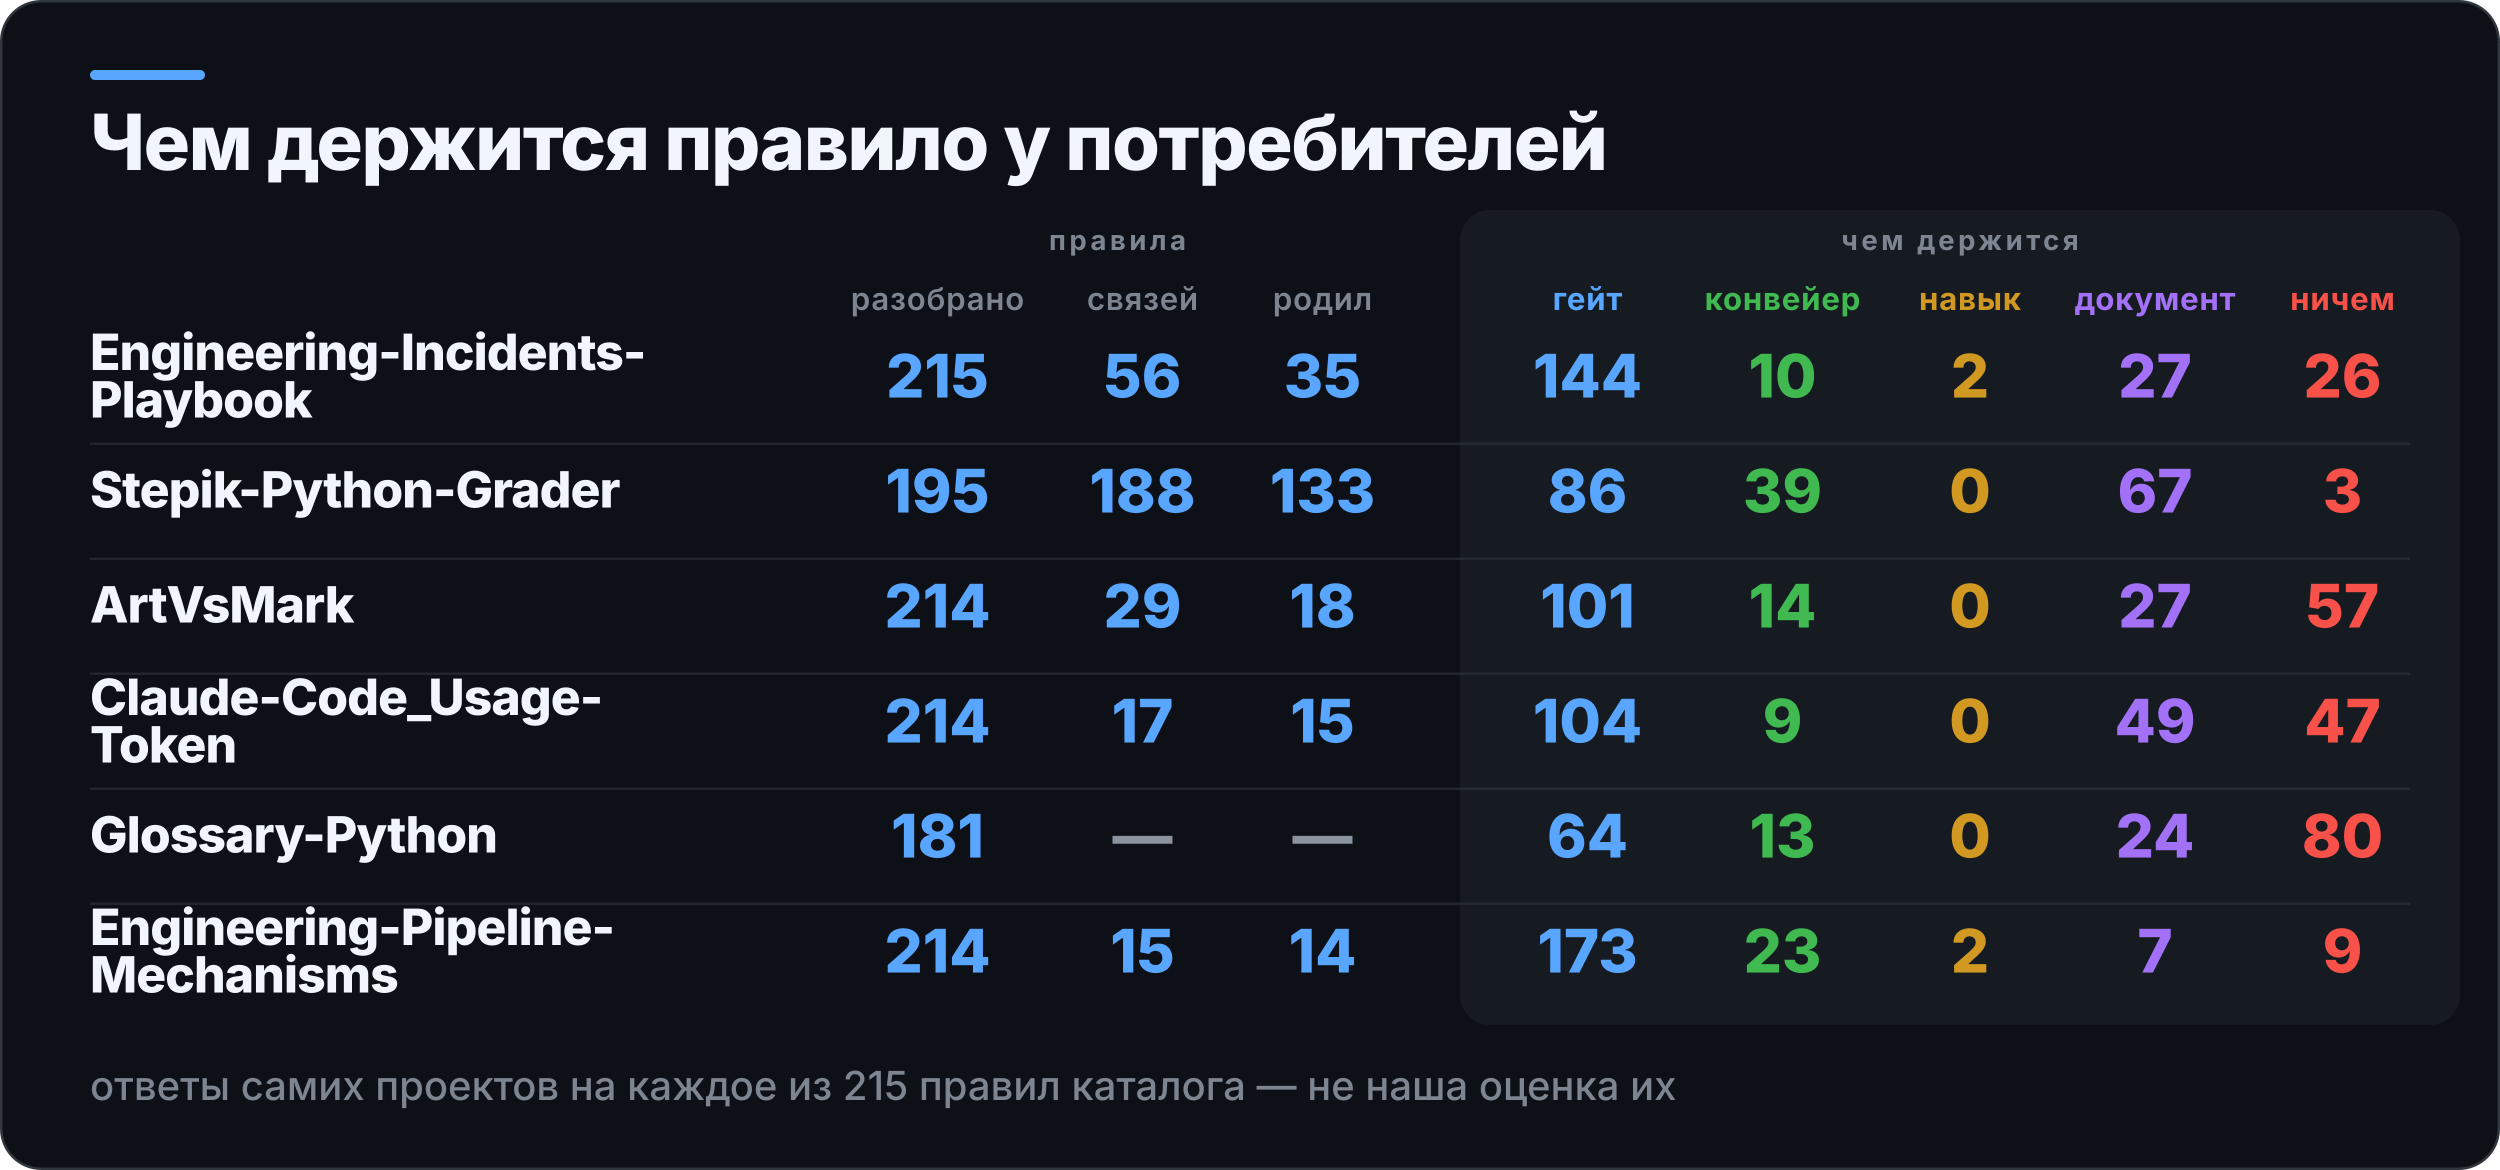
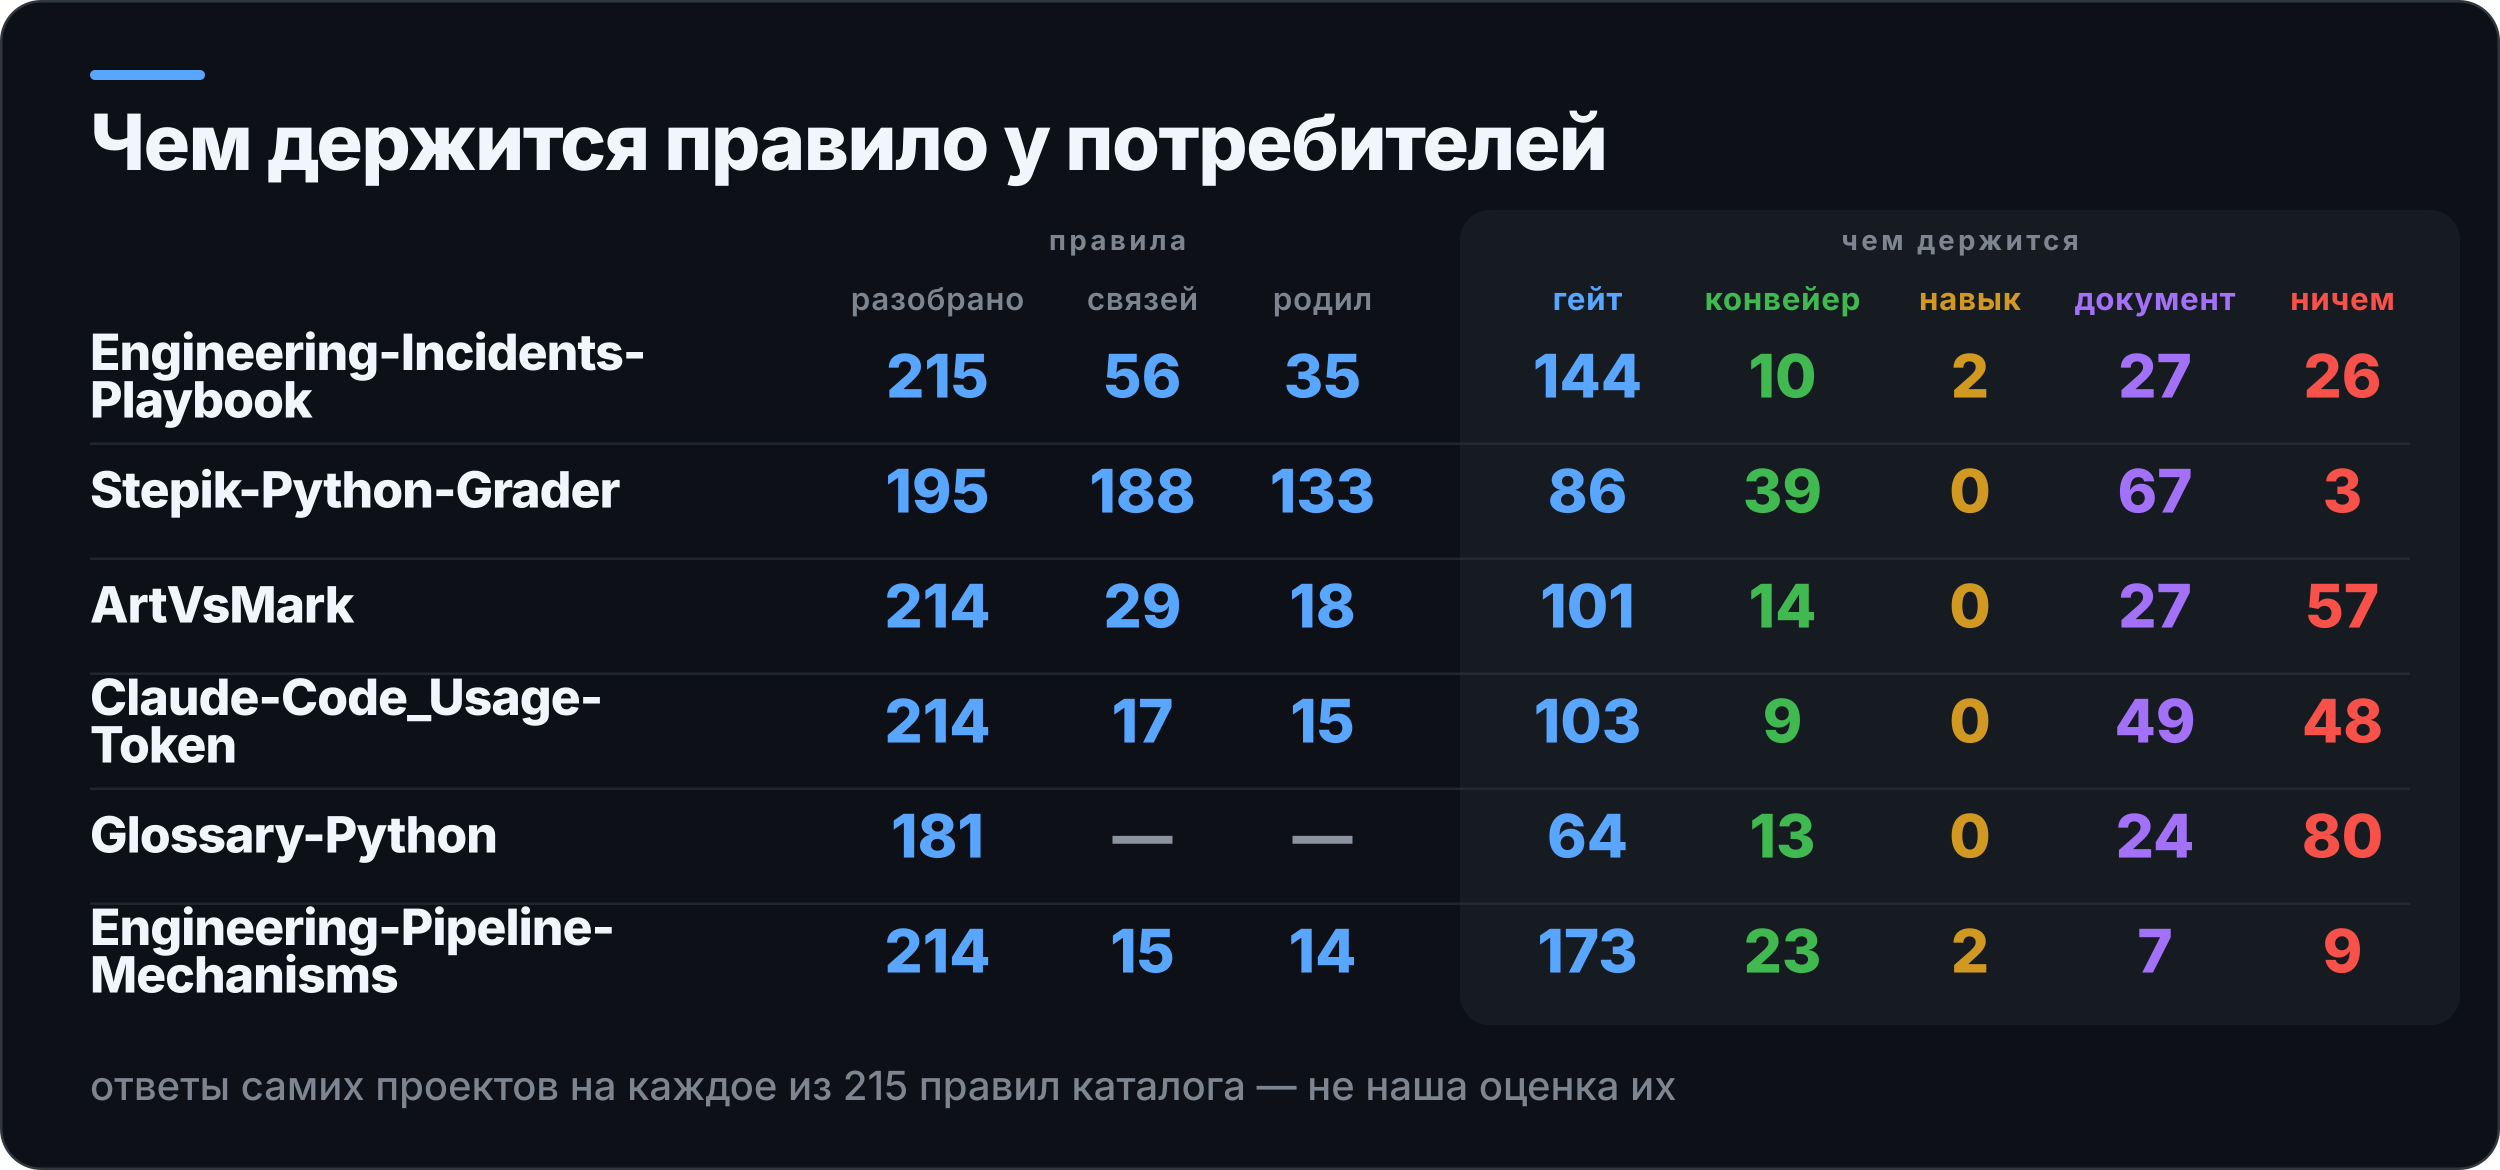
<svg xmlns="http://www.w3.org/2000/svg" width="1000" height="468" viewBox="0 0 1000 468" role="img" aria-label="Чем держится правило у потребителей">
  <rect x="0.5" y="0.5" width="999" height="467" rx="16" fill="#0D1117" stroke="#30363D" />
  <rect x="36" y="28" width="46" height="4" rx="2" fill="#58A6FF" />
  <rect x="584" y="84" width="400" height="326" rx="12" fill="#161B22" />
  <text x="36" y="68" fill="#F0F6FC" font-family="Inter,Segoe UI,Helvetica,Arial,sans-serif" font-size="31" font-weight="800" letter-spacing="-0.6">Чем держится правило у потребителей</text>
  <text x="447" y="100" fill="#7D8590" font-family="Inter,Segoe UI,Helvetica,Arial,sans-serif" font-size="11" font-weight="700" letter-spacing="1.4" text-anchor="middle">правила</text>
  <text x="784" y="100" fill="#7D8590" font-family="Inter,Segoe UI,Helvetica,Arial,sans-serif" font-size="11" font-weight="700" letter-spacing="1.4" text-anchor="middle">чем держится</text>
  <text x="375" y="124" fill="#7D8590" font-family="Inter,Segoe UI,Helvetica,Arial,sans-serif" font-size="12.5" font-weight="600" letter-spacing="0.3" text-anchor="middle">разобрано</text>
  <text x="457" y="124" fill="#7D8590" font-family="Inter,Segoe UI,Helvetica,Arial,sans-serif" font-size="12.5" font-weight="600" letter-spacing="0.3" text-anchor="middle">связей</text>
  <text x="529" y="124" fill="#7D8590" font-family="Inter,Segoe UI,Helvetica,Arial,sans-serif" font-size="12.5" font-weight="600" letter-spacing="0.3" text-anchor="middle">родил</text>
  <text x="635" y="124" fill="#58A6FF" font-family="Inter,Segoe UI,Helvetica,Arial,sans-serif" font-size="12.5" font-weight="700" letter-spacing="0.3" text-anchor="middle">гейт</text>
  <text x="713" y="124" fill="#3FB950" font-family="Inter,Segoe UI,Helvetica,Arial,sans-serif" font-size="12.5" font-weight="700" letter-spacing="0.3" text-anchor="middle">конвейер</text>
  <text x="788" y="124" fill="#D29922" font-family="Inter,Segoe UI,Helvetica,Arial,sans-serif" font-size="12.5" font-weight="700" letter-spacing="0.3" text-anchor="middle">навык</text>
  <text x="862" y="124" fill="#A371F7" font-family="Inter,Segoe UI,Helvetica,Arial,sans-serif" font-size="12.5" font-weight="700" letter-spacing="0.3" text-anchor="middle">документ</text>
  <text x="937" y="124" fill="#F85149" font-family="Inter,Segoe UI,Helvetica,Arial,sans-serif" font-size="12.5" font-weight="700" letter-spacing="0.3" text-anchor="middle">ничем</text>
  <text x="36" y="148" fill="#F0F6FC" font-family="Inter,Segoe UI,Helvetica,Arial,sans-serif" font-size="20" font-weight="800" letter-spacing="-0.4">Engineering-Incidents-</text>
  <text x="36" y="167" fill="#F0F6FC" font-family="Inter,Segoe UI,Helvetica,Arial,sans-serif" font-size="20" font-weight="800" letter-spacing="-0.4">Playbook</text>
  <text x="375" y="159" fill="#58A6FF" font-family="Inter,Segoe UI,Helvetica,Arial,sans-serif" font-size="24" font-weight="800" text-anchor="middle">215</text>
  <text x="457" y="159" fill="#58A6FF" font-family="Inter,Segoe UI,Helvetica,Arial,sans-serif" font-size="24" font-weight="800" text-anchor="middle">56</text>
  <text x="529" y="159" fill="#58A6FF" font-family="Inter,Segoe UI,Helvetica,Arial,sans-serif" font-size="24" font-weight="800" text-anchor="middle">35</text>
  <text x="635" y="159" fill="#58A6FF" font-family="Inter,Segoe UI,Helvetica,Arial,sans-serif" font-size="24" font-weight="800" text-anchor="middle">144</text>
  <text x="713" y="159" fill="#3FB950" font-family="Inter,Segoe UI,Helvetica,Arial,sans-serif" font-size="24" font-weight="800" text-anchor="middle">10</text>
  <text x="788" y="159" fill="#D29922" font-family="Inter,Segoe UI,Helvetica,Arial,sans-serif" font-size="24" font-weight="800" text-anchor="middle">2</text>
  <text x="862" y="159" fill="#A371F7" font-family="Inter,Segoe UI,Helvetica,Arial,sans-serif" font-size="24" font-weight="800" text-anchor="middle">27</text>
  <text x="937" y="159" fill="#F85149" font-family="Inter,Segoe UI,Helvetica,Arial,sans-serif" font-size="24" font-weight="800" text-anchor="middle">26</text>
  <rect x="36" y="177" width="928" height="1" fill="#30363D" opacity="0.55" />
  <text x="36" y="203" fill="#F0F6FC" font-family="Inter,Segoe UI,Helvetica,Arial,sans-serif" font-size="20" font-weight="800" letter-spacing="-0.4">Stepik-Python-Grader</text>
  <text x="375" y="205" fill="#58A6FF" font-family="Inter,Segoe UI,Helvetica,Arial,sans-serif" font-size="24" font-weight="800" text-anchor="middle">195</text>
  <text x="457" y="205" fill="#58A6FF" font-family="Inter,Segoe UI,Helvetica,Arial,sans-serif" font-size="24" font-weight="800" text-anchor="middle">188</text>
  <text x="529" y="205" fill="#58A6FF" font-family="Inter,Segoe UI,Helvetica,Arial,sans-serif" font-size="24" font-weight="800" text-anchor="middle">133</text>
  <text x="635" y="205" fill="#58A6FF" font-family="Inter,Segoe UI,Helvetica,Arial,sans-serif" font-size="24" font-weight="800" text-anchor="middle">86</text>
  <text x="713" y="205" fill="#3FB950" font-family="Inter,Segoe UI,Helvetica,Arial,sans-serif" font-size="24" font-weight="800" text-anchor="middle">39</text>
  <text x="788" y="205" fill="#D29922" font-family="Inter,Segoe UI,Helvetica,Arial,sans-serif" font-size="24" font-weight="800" text-anchor="middle">0</text>
  <text x="862" y="205" fill="#A371F7" font-family="Inter,Segoe UI,Helvetica,Arial,sans-serif" font-size="24" font-weight="800" text-anchor="middle">67</text>
  <text x="937" y="205" fill="#F85149" font-family="Inter,Segoe UI,Helvetica,Arial,sans-serif" font-size="24" font-weight="800" text-anchor="middle">3</text>
  <rect x="36" y="223" width="928" height="1" fill="#30363D" opacity="0.55" />
  <text x="36" y="249" fill="#F0F6FC" font-family="Inter,Segoe UI,Helvetica,Arial,sans-serif" font-size="20" font-weight="800" letter-spacing="-0.4">ArtVsMark</text>
  <text x="375" y="251" fill="#58A6FF" font-family="Inter,Segoe UI,Helvetica,Arial,sans-serif" font-size="24" font-weight="800" text-anchor="middle">214</text>
  <text x="457" y="251" fill="#58A6FF" font-family="Inter,Segoe UI,Helvetica,Arial,sans-serif" font-size="24" font-weight="800" text-anchor="middle">29</text>
  <text x="529" y="251" fill="#58A6FF" font-family="Inter,Segoe UI,Helvetica,Arial,sans-serif" font-size="24" font-weight="800" text-anchor="middle">18</text>
  <text x="635" y="251" fill="#58A6FF" font-family="Inter,Segoe UI,Helvetica,Arial,sans-serif" font-size="24" font-weight="800" text-anchor="middle">101</text>
  <text x="713" y="251" fill="#3FB950" font-family="Inter,Segoe UI,Helvetica,Arial,sans-serif" font-size="24" font-weight="800" text-anchor="middle">14</text>
  <text x="788" y="251" fill="#D29922" font-family="Inter,Segoe UI,Helvetica,Arial,sans-serif" font-size="24" font-weight="800" text-anchor="middle">0</text>
  <text x="862" y="251" fill="#A371F7" font-family="Inter,Segoe UI,Helvetica,Arial,sans-serif" font-size="24" font-weight="800" text-anchor="middle">27</text>
  <text x="937" y="251" fill="#F85149" font-family="Inter,Segoe UI,Helvetica,Arial,sans-serif" font-size="24" font-weight="800" text-anchor="middle">57</text>
  <rect x="36" y="269" width="928" height="1" fill="#30363D" opacity="0.55" />
  <text x="36" y="286" fill="#F0F6FC" font-family="Inter,Segoe UI,Helvetica,Arial,sans-serif" font-size="20" font-weight="800" letter-spacing="-0.4">Claude-Code_Usage-</text>
  <text x="36" y="305" fill="#F0F6FC" font-family="Inter,Segoe UI,Helvetica,Arial,sans-serif" font-size="20" font-weight="800" letter-spacing="-0.4">Token</text>
  <text x="375" y="297" fill="#58A6FF" font-family="Inter,Segoe UI,Helvetica,Arial,sans-serif" font-size="24" font-weight="800" text-anchor="middle">214</text>
  <text x="457" y="297" fill="#58A6FF" font-family="Inter,Segoe UI,Helvetica,Arial,sans-serif" font-size="24" font-weight="800" text-anchor="middle">17</text>
  <text x="529" y="297" fill="#58A6FF" font-family="Inter,Segoe UI,Helvetica,Arial,sans-serif" font-size="24" font-weight="800" text-anchor="middle">15</text>
-   <text x="635" y="297" fill="#58A6FF" font-family="Inter,Segoe UI,Helvetica,Arial,sans-serif" font-size="24" font-weight="800" text-anchor="middle">104</text>
+   <text x="635" y="297" fill="#58A6FF" font-family="Inter,Segoe UI,Helvetica,Arial,sans-serif" font-size="24" font-weight="800" text-anchor="middle">103</text>
  <text x="713" y="297" fill="#3FB950" font-family="Inter,Segoe UI,Helvetica,Arial,sans-serif" font-size="24" font-weight="800" text-anchor="middle">9</text>
  <text x="788" y="297" fill="#D29922" font-family="Inter,Segoe UI,Helvetica,Arial,sans-serif" font-size="24" font-weight="800" text-anchor="middle">0</text>
  <text x="862" y="297" fill="#A371F7" font-family="Inter,Segoe UI,Helvetica,Arial,sans-serif" font-size="24" font-weight="800" text-anchor="middle">49</text>
-   <text x="937" y="297" fill="#F85149" font-family="Inter,Segoe UI,Helvetica,Arial,sans-serif" font-size="24" font-weight="800" text-anchor="middle">47</text>
+   <text x="937" y="297" fill="#F85149" font-family="Inter,Segoe UI,Helvetica,Arial,sans-serif" font-size="24" font-weight="800" text-anchor="middle">48</text>
  <rect x="36" y="315" width="928" height="1" fill="#30363D" opacity="0.55" />
  <text x="36" y="341" fill="#F0F6FC" font-family="Inter,Segoe UI,Helvetica,Arial,sans-serif" font-size="20" font-weight="800" letter-spacing="-0.4">Glossary-Python</text>
  <text x="375" y="343" fill="#58A6FF" font-family="Inter,Segoe UI,Helvetica,Arial,sans-serif" font-size="24" font-weight="800" text-anchor="middle">181</text>
  <text x="457" y="343" fill="#8B949E" font-family="Inter,Segoe UI,Helvetica,Arial,sans-serif" font-size="24" font-weight="800" text-anchor="middle">—</text>
  <text x="529" y="343" fill="#8B949E" font-family="Inter,Segoe UI,Helvetica,Arial,sans-serif" font-size="24" font-weight="800" text-anchor="middle">—</text>
  <text x="635" y="343" fill="#58A6FF" font-family="Inter,Segoe UI,Helvetica,Arial,sans-serif" font-size="24" font-weight="800" text-anchor="middle">64</text>
  <text x="713" y="343" fill="#3FB950" font-family="Inter,Segoe UI,Helvetica,Arial,sans-serif" font-size="24" font-weight="800" text-anchor="middle">13</text>
  <text x="788" y="343" fill="#D29922" font-family="Inter,Segoe UI,Helvetica,Arial,sans-serif" font-size="24" font-weight="800" text-anchor="middle">0</text>
  <text x="862" y="343" fill="#A371F7" font-family="Inter,Segoe UI,Helvetica,Arial,sans-serif" font-size="24" font-weight="800" text-anchor="middle">24</text>
  <text x="937" y="343" fill="#F85149" font-family="Inter,Segoe UI,Helvetica,Arial,sans-serif" font-size="24" font-weight="800" text-anchor="middle">80</text>
  <rect x="36" y="361" width="928" height="1" fill="#30363D" opacity="0.55" />
  <text x="36" y="378" fill="#F0F6FC" font-family="Inter,Segoe UI,Helvetica,Arial,sans-serif" font-size="20" font-weight="800" letter-spacing="-0.4">Engineering-Pipeline-</text>
  <text x="36" y="397" fill="#F0F6FC" font-family="Inter,Segoe UI,Helvetica,Arial,sans-serif" font-size="20" font-weight="800" letter-spacing="-0.4">Mechanisms</text>
  <text x="375" y="389" fill="#58A6FF" font-family="Inter,Segoe UI,Helvetica,Arial,sans-serif" font-size="24" font-weight="800" text-anchor="middle">214</text>
  <text x="457" y="389" fill="#58A6FF" font-family="Inter,Segoe UI,Helvetica,Arial,sans-serif" font-size="24" font-weight="800" text-anchor="middle">15</text>
  <text x="529" y="389" fill="#58A6FF" font-family="Inter,Segoe UI,Helvetica,Arial,sans-serif" font-size="24" font-weight="800" text-anchor="middle">14</text>
  <text x="635" y="389" fill="#58A6FF" font-family="Inter,Segoe UI,Helvetica,Arial,sans-serif" font-size="24" font-weight="800" text-anchor="middle">173</text>
  <text x="713" y="389" fill="#3FB950" font-family="Inter,Segoe UI,Helvetica,Arial,sans-serif" font-size="24" font-weight="800" text-anchor="middle">23</text>
  <text x="788" y="389" fill="#D29922" font-family="Inter,Segoe UI,Helvetica,Arial,sans-serif" font-size="24" font-weight="800" text-anchor="middle">2</text>
  <text x="862" y="389" fill="#A371F7" font-family="Inter,Segoe UI,Helvetica,Arial,sans-serif" font-size="24" font-weight="800" text-anchor="middle">7</text>
  <text x="937" y="389" fill="#F85149" font-family="Inter,Segoe UI,Helvetica,Arial,sans-serif" font-size="24" font-weight="800" text-anchor="middle">9</text>
  <text x="36" y="440" fill="#7D8590" font-family="Inter,Segoe UI,Helvetica,Arial,sans-serif" font-size="16" font-weight="500">ответы самих проектов на каждое из 215 правил каталога — не наша оценка их</text>
</svg>
